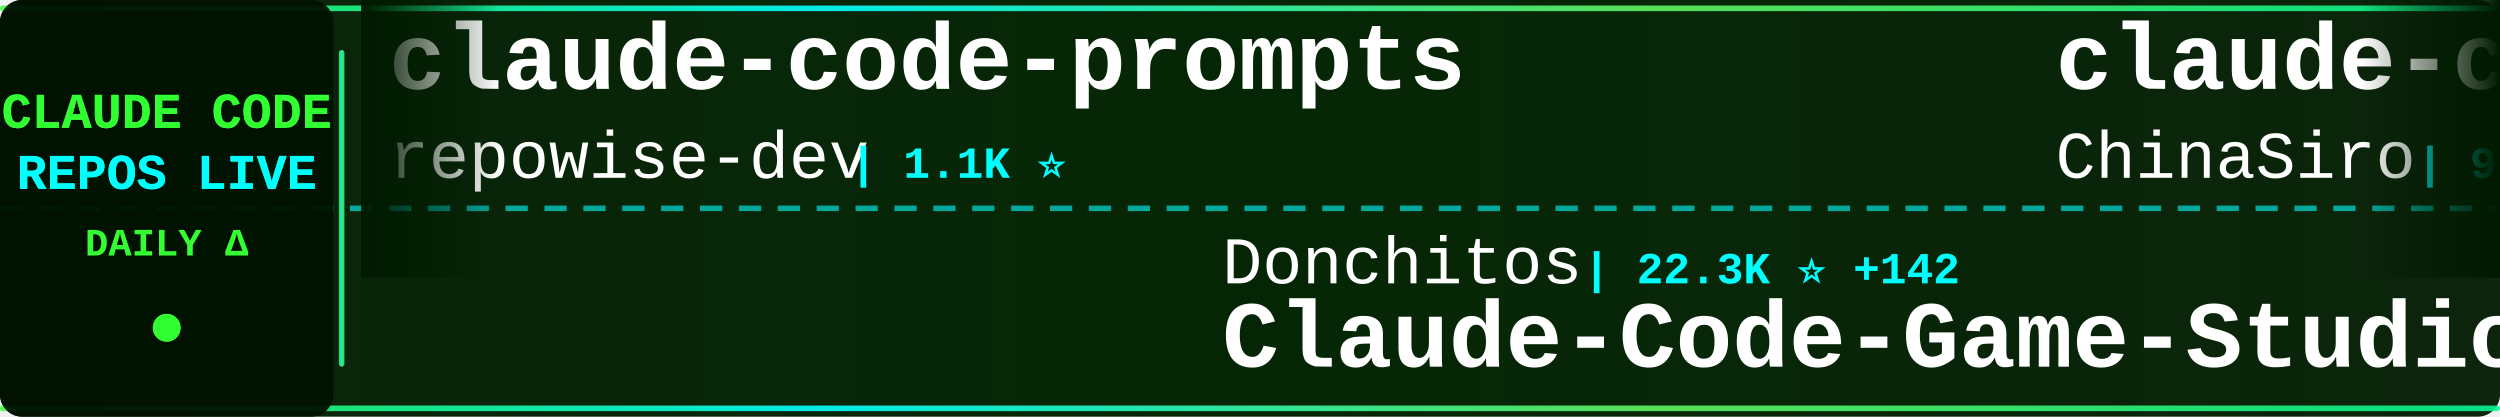
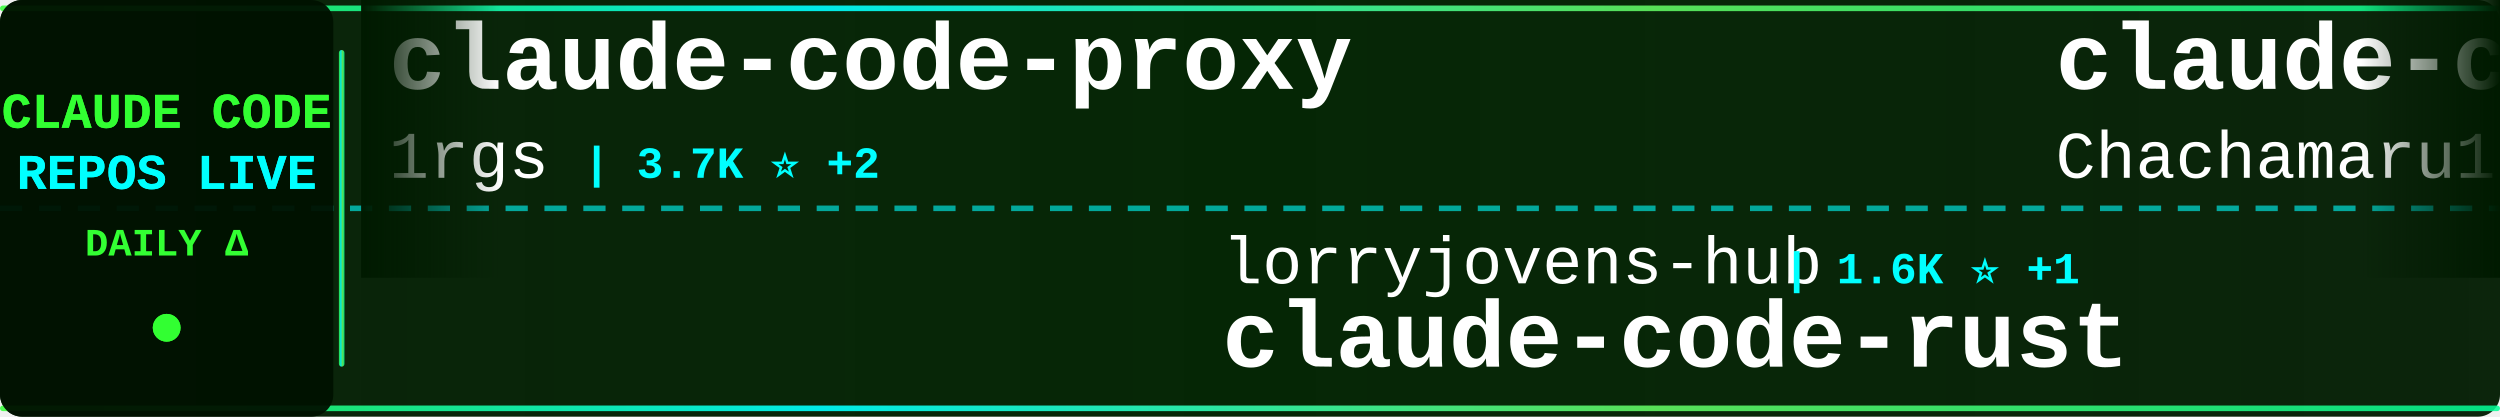
<svg xmlns="http://www.w3.org/2000/svg" width="900" height="150">
  <defs>
    <linearGradient id="tickerBg" x1="0%" y1="0%" x2="100%" y2="0%">
      <stop offset="0%" style="stop-color:#001a00;stop-opacity:0.95" />
      <stop offset="50%" style="stop-color:#002200;stop-opacity:0.98" />
      <stop offset="100%" style="stop-color:#001a00;stop-opacity:0.95" />
    </linearGradient>
    <linearGradient id="borderGrad" x1="0%" y1="0%" x2="100%" y2="0%">
      <stop offset="0%" style="stop-color:#33ff33;stop-opacity:0.85">
        <animate attributeName="stop-opacity" values="0.85;1;0.85" dur="2s" repeatCount="indefinite" />
      </stop>
      <stop offset="33%" style="stop-color:#00ffff;stop-opacity:0.9">
        <animate attributeName="stop-opacity" values="0.9;1;0.9" dur="2.2s" repeatCount="indefinite" />
      </stop>
      <stop offset="66%" style="stop-color:#66ff66;stop-opacity:0.85">
        <animate attributeName="stop-opacity" values="0.85;1;0.85" dur="1.8s" repeatCount="indefinite" />
      </stop>
      <stop offset="100%" style="stop-color:#00ff99;stop-opacity:0.85">
        <animate attributeName="stop-opacity" values="0.85;1;0.85" dur="2s" repeatCount="indefinite" />
      </stop>
    </linearGradient>
    <filter id="textGlow">
      <feGaussianBlur stdDeviation="0.1" result="coloredBlur" />
      <feMerge>
        <feMergeNode in="coloredBlur" />
        <feMergeNode in="SourceGraphic" />
      </feMerge>
    </filter>
    <filter id="metricGlow">
      <feGaussianBlur stdDeviation="0.2" result="coloredBlur" />
      <feMerge>
        <feMergeNode in="coloredBlur" />
        <feMergeNode in="SourceGraphic" />
      </feMerge>
    </filter>
    <linearGradient id="leftFade" x1="0%" y1="0%" x2="100%" y2="0%">
      <stop offset="0%" style="stop-color:#001a00;stop-opacity:1" />
      <stop offset="100%" style="stop-color:#001a00;stop-opacity:0" />
    </linearGradient>
    <linearGradient id="rightFade" x1="0%" y1="0%" x2="100%" y2="0%">
      <stop offset="0%" style="stop-color:#001a00;stop-opacity:0" />
      <stop offset="100%" style="stop-color:#001a00;stop-opacity:1" />
    </linearGradient>
  </defs>
  <rect width="900" height="150" fill="url(#tickerBg)" rx="8" />
  <rect x="0" y="2" width="900" height="2" fill="url(#borderGrad)" rx="1" />
  <rect x="0" y="146" width="900" height="2" fill="url(#borderGrad)" rx="1" />
  <line x1="0" y1="75" x2="900" y2="75" stroke="#00ffff" stroke-width="2" stroke-dasharray="8 6" opacity="0.6" />
  <rect x="0" y="0" width="120" height="150" fill="#001100" opacity="0.95" rx="8" />
  <text x="60" y="46" font-family="'Courier New', monospace" font-size="18" font-weight="bold" fill="#33ff33" text-anchor="middle" filter="url(#textGlow)">
    CLAUDE CODE
  </text>
  <text x="60" y="68" font-family="'Courier New', monospace" font-size="18" font-weight="bold" fill="#00ffff" text-anchor="middle" filter="url(#textGlow)">
    REPOS LIVE
  </text>
  <text x="60" y="92" font-family="'Courier New', monospace" font-size="14" font-weight="bold" fill="#33ff33" text-anchor="middle">
    DAILY Δ
  </text>
  <circle cx="60" cy="118" r="5" fill="#33ff33" filter="url(#metricGlow)">
    <animate attributeName="r" values="4;6;4" dur="1.5s" repeatCount="indefinite" />
    <animate attributeName="opacity" values="0.6;1;0.6" dur="1.5s" repeatCount="indefinite" />
  </circle>
  <rect x="122" y="18" width="2" height="114" fill="url(#borderGrad)" rx="1" />
  <clipPath id="tickerClip">
    <rect x="130" y="0" width="770" height="150" />
  </clipPath>
  <g clip-path="url(#tickerClip)">
    <g id="tickerItems">
      <animateTransform attributeName="transform" attributeType="XML" type="translate" from="0 0" to="-3000 0" dur="54s" repeatCount="indefinite" />
      <g transform="translate(0, 0)">
-         <text x="140" y="32" font-family="'Courier New', monospace" font-size="34" font-weight="bold" fill="#ffffff">claude-code-prompts</text>
-         <text x="140" y="64" font-family="'Courier New', monospace" font-size="24" font-weight="normal" fill="#ffffff" opacity="1.0">repowise-dev</text>
-         <text x="306" y="64" font-family="'Courier New', monospace" font-size="16" font-weight="bold" fill="#00ffff"> | 1.1K ⭐</text>
+         <text x="140" y="32" font-family="'Courier New', monospace" font-size="34" font-weight="bold" fill="#ffffff">claude-code-proxy</text>
+         <text x="140" y="64" font-family="'Courier New', monospace" font-size="24" font-weight="normal" fill="#ffffff" opacity="1.0">1rgs</text>
+         <text x="210" y="64" font-family="'Courier New', monospace" font-size="16" font-weight="bold" fill="#00ffff"> | 3.7K ⭐ +2</text>
      </g>
      <g transform="translate(300, 0)">
-         <text x="140" y="102" font-family="'Courier New', monospace" font-size="24" font-weight="normal" fill="#ffffff" opacity="1.0">Donchitos</text>
-         <text x="270" y="102" font-family="'Courier New', monospace" font-size="16" font-weight="bold" fill="#00ffff"> | 22.3K ⭐ +142</text>
-         <text x="140" y="132" font-family="'Courier New', monospace" font-size="34" font-weight="bold" fill="#ffffff">Claude-Code-Game-Studios</text>
+         <text x="140" y="102" font-family="'Courier New', monospace" font-size="24" font-weight="normal" fill="#ffffff" opacity="1.0">lorryjovens-hub</text>
+         <text x="342" y="102" font-family="'Courier New', monospace" font-size="16" font-weight="bold" fill="#00ffff"> | 1.6K ⭐ +1</text>
+         <text x="140" y="132" font-family="'Courier New', monospace" font-size="34" font-weight="bold" fill="#ffffff">claude-code-rust</text>
      </g>
      <g transform="translate(600, 0)">
-         <text x="140" y="32" font-family="'Courier New', monospace" font-size="34" font-weight="bold" fill="#ffffff">claude-code-sourcemap</text>
-         <text x="140" y="64" font-family="'Courier New', monospace" font-size="24" font-weight="normal" fill="#ffffff" opacity="1.0">ChinaSiro</text>
-         <text x="270" y="64" font-family="'Courier New', monospace" font-size="16" font-weight="bold" fill="#00ffff"> | 9.5K ⭐ +11</text>
+         <text x="140" y="32" font-family="'Courier New', monospace" font-size="34" font-weight="bold" fill="#ffffff">claude-code-harness</text>
+         <text x="140" y="64" font-family="'Courier New', monospace" font-size="24" font-weight="normal" fill="#ffffff" opacity="1.0">Chachamaru127</text>
+         <text x="318" y="64" font-family="'Courier New', monospace" font-size="16" font-weight="bold" fill="#00ffff"> | 2.9K ⭐ +5</text>
      </g>
      <g transform="translate(900, 0)">
-         <text x="140" y="102" font-family="'Courier New', monospace" font-size="24" font-weight="normal" fill="#ffffff" opacity="1.0">diet103</text>
-         <text x="246" y="102" font-family="'Courier New', monospace" font-size="16" font-weight="bold" fill="#00ffff"> | 9.7K ⭐ +3</text>
-         <text x="140" y="132" font-family="'Courier New', monospace" font-size="34" font-weight="bold" fill="#ffffff">claude-code-infrastructu...</text>
+         <text x="140" y="102" font-family="'Courier New', monospace" font-size="24" font-weight="normal" fill="#ffffff" opacity="1.0">zebbern</text>
+         <text x="246" y="102" font-family="'Courier New', monospace" font-size="16" font-weight="bold" fill="#00ffff"> | 4.3K ⭐ +6</text>
+         <text x="140" y="132" font-family="'Courier New', monospace" font-size="34" font-weight="bold" fill="#ffffff">claude-code-guide</text>
      </g>
      <g transform="translate(1200, 0)">
-         <text x="140" y="32" font-family="'Courier New', monospace" font-size="34" font-weight="bold" fill="#ffffff">how-claude-code-works</text>
-         <text x="140" y="64" font-family="'Courier New', monospace" font-size="24" font-weight="normal" fill="#ffffff" opacity="1.0">Windy3f3f3f3f</text>
-         <text x="318" y="64" font-family="'Courier New', monospace" font-size="16" font-weight="bold" fill="#00ffff"> | 2.7K ⭐ +10</text>
+         <text x="140" y="32" font-family="'Courier New', monospace" font-size="34" font-weight="bold" fill="#ffffff">claude-code-source-code-...</text>
+         <text x="140" y="64" font-family="'Courier New', monospace" font-size="24" font-weight="normal" fill="#ffffff" opacity="1.0">ghuntley</text>
+         <text x="258" y="64" font-family="'Courier New', monospace" font-size="16" font-weight="bold" fill="#00ffff"> | 986 ⭐</text>
      </g>
      <g transform="translate(1500, 0)">
-         <text x="140" y="102" font-family="'Courier New', monospace" font-size="24" font-weight="normal" fill="#ffffff" opacity="1.0">luyao618</text>
-         <text x="258" y="102" font-family="'Courier New', monospace" font-size="16" font-weight="bold" fill="#00ffff"> | 1.6K ⭐ +4</text>
-         <text x="140" y="132" font-family="'Courier New', monospace" font-size="34" font-weight="bold" fill="#ffffff">Claude-Code-Source-Study</text>
+         <text x="140" y="102" font-family="'Courier New', monospace" font-size="24" font-weight="normal" fill="#ffffff" opacity="1.0">nicedreamzapp</text>
+         <text x="318" y="102" font-family="'Courier New', monospace" font-size="16" font-weight="bold" fill="#00ffff"> | 2.8K ⭐ +9</text>
+         <text x="140" y="132" font-family="'Courier New', monospace" font-size="34" font-weight="bold" fill="#ffffff">claude-code-local</text>
      </g>
      <g transform="translate(1800, 0)">
-         <text x="140" y="32" font-family="'Courier New', monospace" font-size="34" font-weight="bold" fill="#ffffff">claude-code-ultimate-gui...</text>
-         <text x="140" y="64" font-family="'Courier New', monospace" font-size="24" font-weight="normal" fill="#ffffff" opacity="1.0">FlorianBruniaux</text>
-         <text x="342" y="64" font-family="'Courier New', monospace" font-size="16" font-weight="bold" fill="#00ffff"> | 5.2K ⭐ +15</text>
+         <text x="140" y="32" font-family="'Courier New', monospace" font-size="34" font-weight="bold" fill="#ffffff">claude-code-video-toolki...</text>
+         <text x="140" y="64" font-family="'Courier New', monospace" font-size="24" font-weight="normal" fill="#ffffff" opacity="1.0">digitalsamba</text>
+         <text x="306" y="64" font-family="'Courier New', monospace" font-size="16" font-weight="bold" fill="#00ffff"> | 1.6K ⭐ +9</text>
      </g>
      <g transform="translate(2100, 0)">
-         <text x="140" y="102" font-family="'Courier New', monospace" font-size="24" font-weight="normal" fill="#ffffff" opacity="1.0">davila7</text>
-         <text x="246" y="102" font-family="'Courier New', monospace" font-size="16" font-weight="bold" fill="#00ffff"> | 28.3K ⭐ +21</text>
-         <text x="140" y="132" font-family="'Courier New', monospace" font-size="34" font-weight="bold" fill="#ffffff">claude-code-templates</text>
+         <text x="140" y="102" font-family="'Courier New', monospace" font-size="24" font-weight="normal" fill="#ffffff" opacity="1.0">guanshan</text>
+         <text x="258" y="102" font-family="'Courier New', monospace" font-size="16" font-weight="bold" fill="#00ffff"> | 60 ⭐</text>
+         <text x="140" y="132" font-family="'Courier New', monospace" font-size="34" font-weight="bold" fill="#ffffff">ClaudeCode</text>
      </g>
      <g transform="translate(2400, 0)">
-         <text x="140" y="32" font-family="'Courier New', monospace" font-size="34" font-weight="bold" fill="#ffffff">awesome-claude-code</text>
-         <text x="140" y="64" font-family="'Courier New', monospace" font-size="24" font-weight="normal" fill="#ffffff" opacity="1.0">jqueryscript</text>
-         <text x="306" y="64" font-family="'Courier New', monospace" font-size="16" font-weight="bold" fill="#00ffff"> | 442 ⭐ +2</text>
+         <text x="140" y="32" font-family="'Courier New', monospace" font-size="34" font-weight="bold" fill="#ffffff">claude-code-showcase</text>
+         <text x="140" y="64" font-family="'Courier New', monospace" font-size="24" font-weight="normal" fill="#ffffff" opacity="1.0">ChrisWiles</text>
+         <text x="282" y="64" font-family="'Courier New', monospace" font-size="16" font-weight="bold" fill="#00ffff"> | 6.0K ⭐ +1</text>
      </g>
      <g transform="translate(2700, 0)">
-         <text x="140" y="102" font-family="'Courier New', monospace" font-size="24" font-weight="normal" fill="#ffffff" opacity="1.0">RichardAtCT</text>
-         <text x="294" y="102" font-family="'Courier New', monospace" font-size="16" font-weight="bold" fill="#00ffff"> | 2.7K ⭐ +4</text>
-         <text x="140" y="132" font-family="'Courier New', monospace" font-size="34" font-weight="bold" fill="#ffffff">claude-code-telegram</text>
+         <text x="140" y="102" font-family="'Courier New', monospace" font-size="24" font-weight="normal" fill="#ffffff" opacity="1.0">anthropics</text>
+         <text x="282" y="102" font-family="'Courier New', monospace" font-size="16" font-weight="bold" fill="#00ffff"> | 5.4K ⭐ +8</text>
+         <text x="140" y="132" font-family="'Courier New', monospace" font-size="34" font-weight="bold" fill="#ffffff">claude-code-security-rev...</text>
      </g>
      <g transform="translate(3000, 0)">
-         <text x="140" y="32" font-family="'Courier New', monospace" font-size="34" font-weight="bold" fill="#ffffff">claude-code-prompts</text>
-         <text x="140" y="64" font-family="'Courier New', monospace" font-size="24" font-weight="normal" fill="#ffffff" opacity="1.0">repowise-dev</text>
-         <text x="306" y="64" font-family="'Courier New', monospace" font-size="16" font-weight="bold" fill="#00ffff"> | 1.1K ⭐</text>
+         <text x="140" y="32" font-family="'Courier New', monospace" font-size="34" font-weight="bold" fill="#ffffff">claude-code-proxy</text>
+         <text x="140" y="64" font-family="'Courier New', monospace" font-size="24" font-weight="normal" fill="#ffffff" opacity="1.0">1rgs</text>
+         <text x="210" y="64" font-family="'Courier New', monospace" font-size="16" font-weight="bold" fill="#00ffff"> | 3.7K ⭐ +2</text>
      </g>
      <g transform="translate(3300, 0)">
-         <text x="140" y="102" font-family="'Courier New', monospace" font-size="24" font-weight="normal" fill="#ffffff" opacity="1.0">Donchitos</text>
-         <text x="270" y="102" font-family="'Courier New', monospace" font-size="16" font-weight="bold" fill="#00ffff"> | 22.3K ⭐ +142</text>
-         <text x="140" y="132" font-family="'Courier New', monospace" font-size="34" font-weight="bold" fill="#ffffff">Claude-Code-Game-Studios</text>
+         <text x="140" y="102" font-family="'Courier New', monospace" font-size="24" font-weight="normal" fill="#ffffff" opacity="1.0">lorryjovens-hub</text>
+         <text x="342" y="102" font-family="'Courier New', monospace" font-size="16" font-weight="bold" fill="#00ffff"> | 1.6K ⭐ +1</text>
+         <text x="140" y="132" font-family="'Courier New', monospace" font-size="34" font-weight="bold" fill="#ffffff">claude-code-rust</text>
      </g>
      <g transform="translate(3600, 0)">
-         <text x="140" y="32" font-family="'Courier New', monospace" font-size="34" font-weight="bold" fill="#ffffff">claude-code-sourcemap</text>
-         <text x="140" y="64" font-family="'Courier New', monospace" font-size="24" font-weight="normal" fill="#ffffff" opacity="1.0">ChinaSiro</text>
-         <text x="270" y="64" font-family="'Courier New', monospace" font-size="16" font-weight="bold" fill="#00ffff"> | 9.5K ⭐ +11</text>
+         <text x="140" y="32" font-family="'Courier New', monospace" font-size="34" font-weight="bold" fill="#ffffff">claude-code-harness</text>
+         <text x="140" y="64" font-family="'Courier New', monospace" font-size="24" font-weight="normal" fill="#ffffff" opacity="1.0">Chachamaru127</text>
+         <text x="318" y="64" font-family="'Courier New', monospace" font-size="16" font-weight="bold" fill="#00ffff"> | 2.9K ⭐ +5</text>
      </g>
      <g transform="translate(3900, 0)">
-         <text x="140" y="102" font-family="'Courier New', monospace" font-size="24" font-weight="normal" fill="#ffffff" opacity="1.0">diet103</text>
-         <text x="246" y="102" font-family="'Courier New', monospace" font-size="16" font-weight="bold" fill="#00ffff"> | 9.7K ⭐ +3</text>
-         <text x="140" y="132" font-family="'Courier New', monospace" font-size="34" font-weight="bold" fill="#ffffff">claude-code-infrastructu...</text>
+         <text x="140" y="102" font-family="'Courier New', monospace" font-size="24" font-weight="normal" fill="#ffffff" opacity="1.0">zebbern</text>
+         <text x="246" y="102" font-family="'Courier New', monospace" font-size="16" font-weight="bold" fill="#00ffff"> | 4.3K ⭐ +6</text>
+         <text x="140" y="132" font-family="'Courier New', monospace" font-size="34" font-weight="bold" fill="#ffffff">claude-code-guide</text>
      </g>
    </g>
  </g>
  <rect x="130" y="0" width="50" height="100" fill="url(#leftFade)" />
  <rect x="850" y="0" width="50" height="100" fill="url(#rightFade)" />
</svg>
